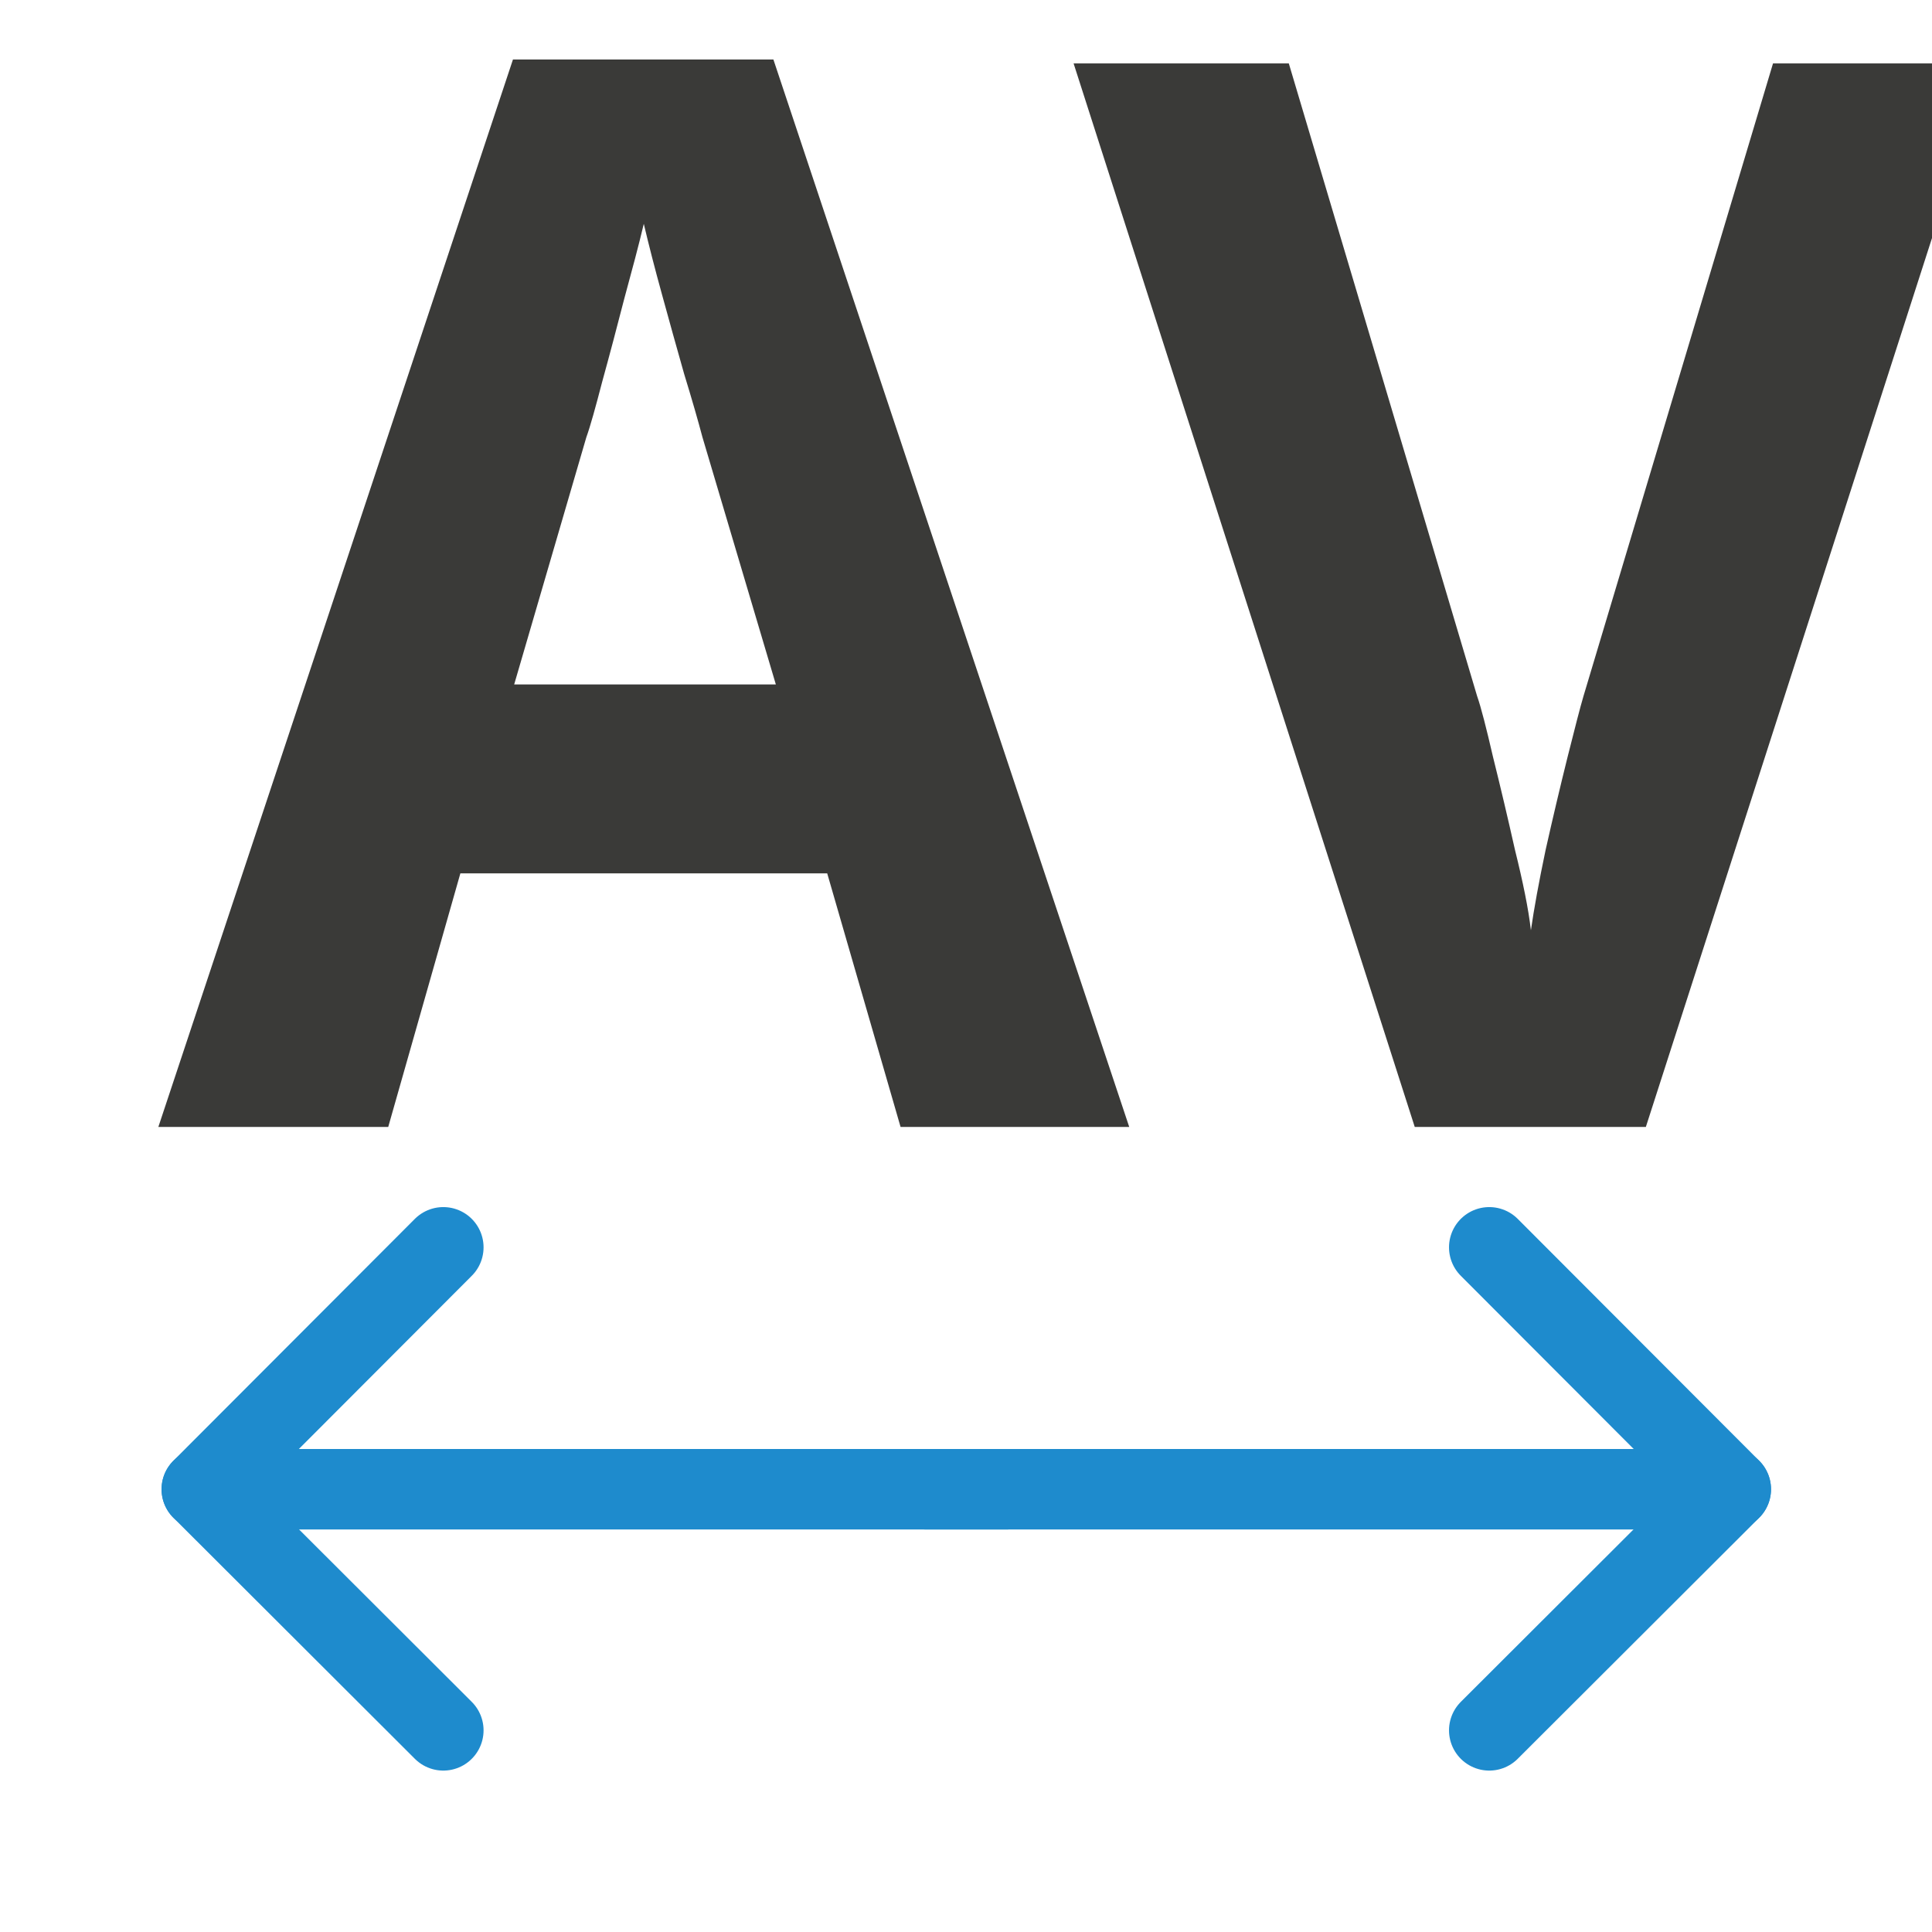
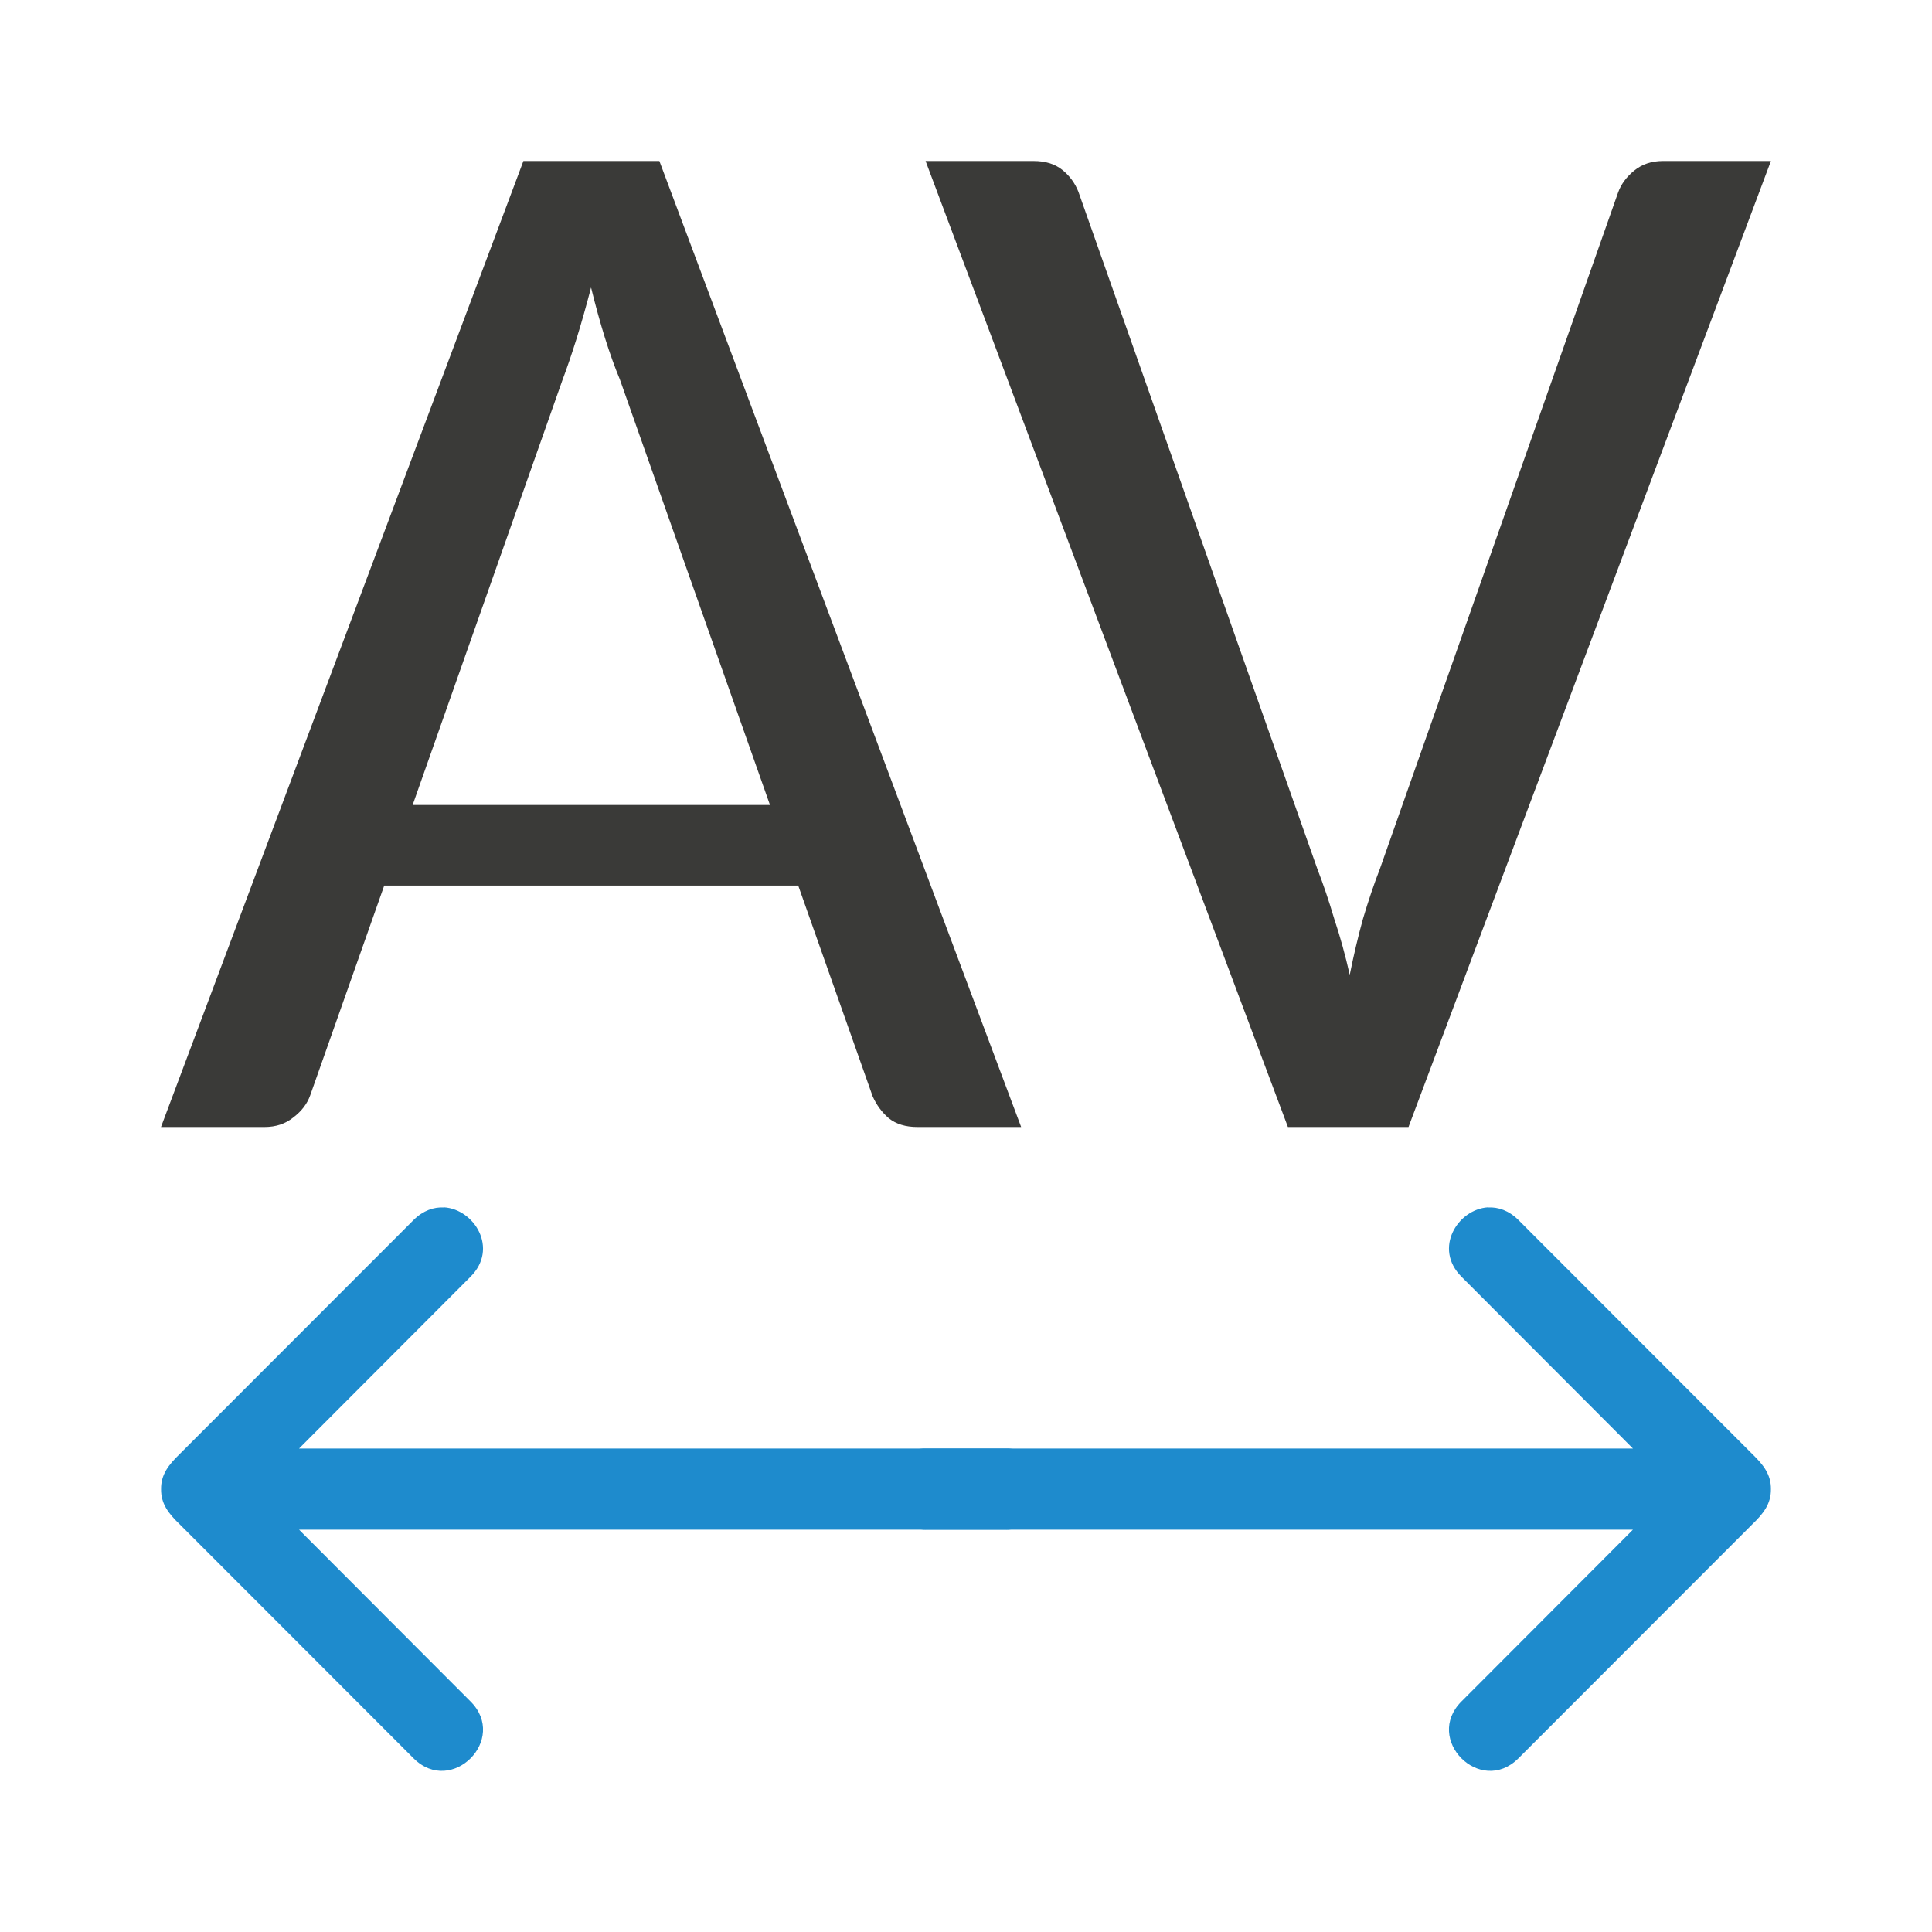
<svg xmlns="http://www.w3.org/2000/svg" viewBox="0 0 24 24">
-   <text fill="#3a3a38" font-family="sans-serif" font-size="17.99" letter-spacing="0" transform="scale(.9721426 1.028656)" word-spacing="0" x="2.022" y="13.61">
-     <tspan fill="#3a3a38" font-family="Carlito" font-weight="bold" x="2.022" y="13.61">AV</tspan>
-   </text>
-   <g fill="none" stroke="#1e8bcd" stroke-linecap="round" stroke-linejoin="round">
-     <g transform="matrix(-1 0 0 -1 27.00712 22.9899)">
-       <path d="m8.507 1.495-3 2.995 3 3.005" />
-       <path d="m5.507 4.49h9.993" />
-     </g>
-     <g transform="matrix(1 0 0 -1 -3 22.9899)">
-       <path d="m8.507 1.495-3 2.995 3 3.005" />
-       <path d="m5.507 4.49h9.993" />
-     </g>
+   <path d="m6.502 2-4.502 12h1.287c.14 0 .26-.04.357-.119.104-.079.172-.17.209-.273l.92-2.607h5.143l.924 2.617c.049.11.116.2.201.273.091.073.209.109.355.109h1.289l-4.494-12zm.84 1.57c.055.225.113.436.174.631.061.195.123.366.184.512l1.865 5.287h-4.439l1.861-5.279c.055-.146.113-.315.174-.51.061-.195.121-.409.182-.641z" fill="#3a3a38" />
+   <path d="m11.498 2h1.342q.219 0 .356.11.137.11.201.274l2.968 8.411q.11.283.21.621.11.329.192.694.073-.365.164-.694.1-.338.21-.621l2.959-8.402q.055-.155.201-.274.146-.119.356-.119h1.342l-4.502 12h-1.498z" fill="#3a3a38" />
+   <g fill="#1e8bcd">
+     <path d="m5.516 15c-.125-.008-.259.037-.377.154l-2.904 2.906c-.142.137-.236.258-.234.439-.002.181.092.303.234.439l2.904 2.906c.473.47 1.178-.239.705-.709l-2.129-2.133h8.76c.288.015.528-.216.525-.504.003-.288-.238-.519-.525-.504h-8.76l2.129-2.133c.354-.352.047-.84-.328-.863z" />
+     <path d="m18.484 15c.125-.008.259.037.377.154l2.904 2.906c.142.137.236.258.234.439.002.181-.092.303-.234.439l-2.904 2.906c-.473.47-1.178-.239-.705-.709l2.129-2.133h-8.76c-.288.015-.528-.216-.525-.504-.003-.288.238-.519.525-.504h8.76l-2.129-2.133c-.354-.352-.047-.84.328-.863z" />
  </g>
</svg>
